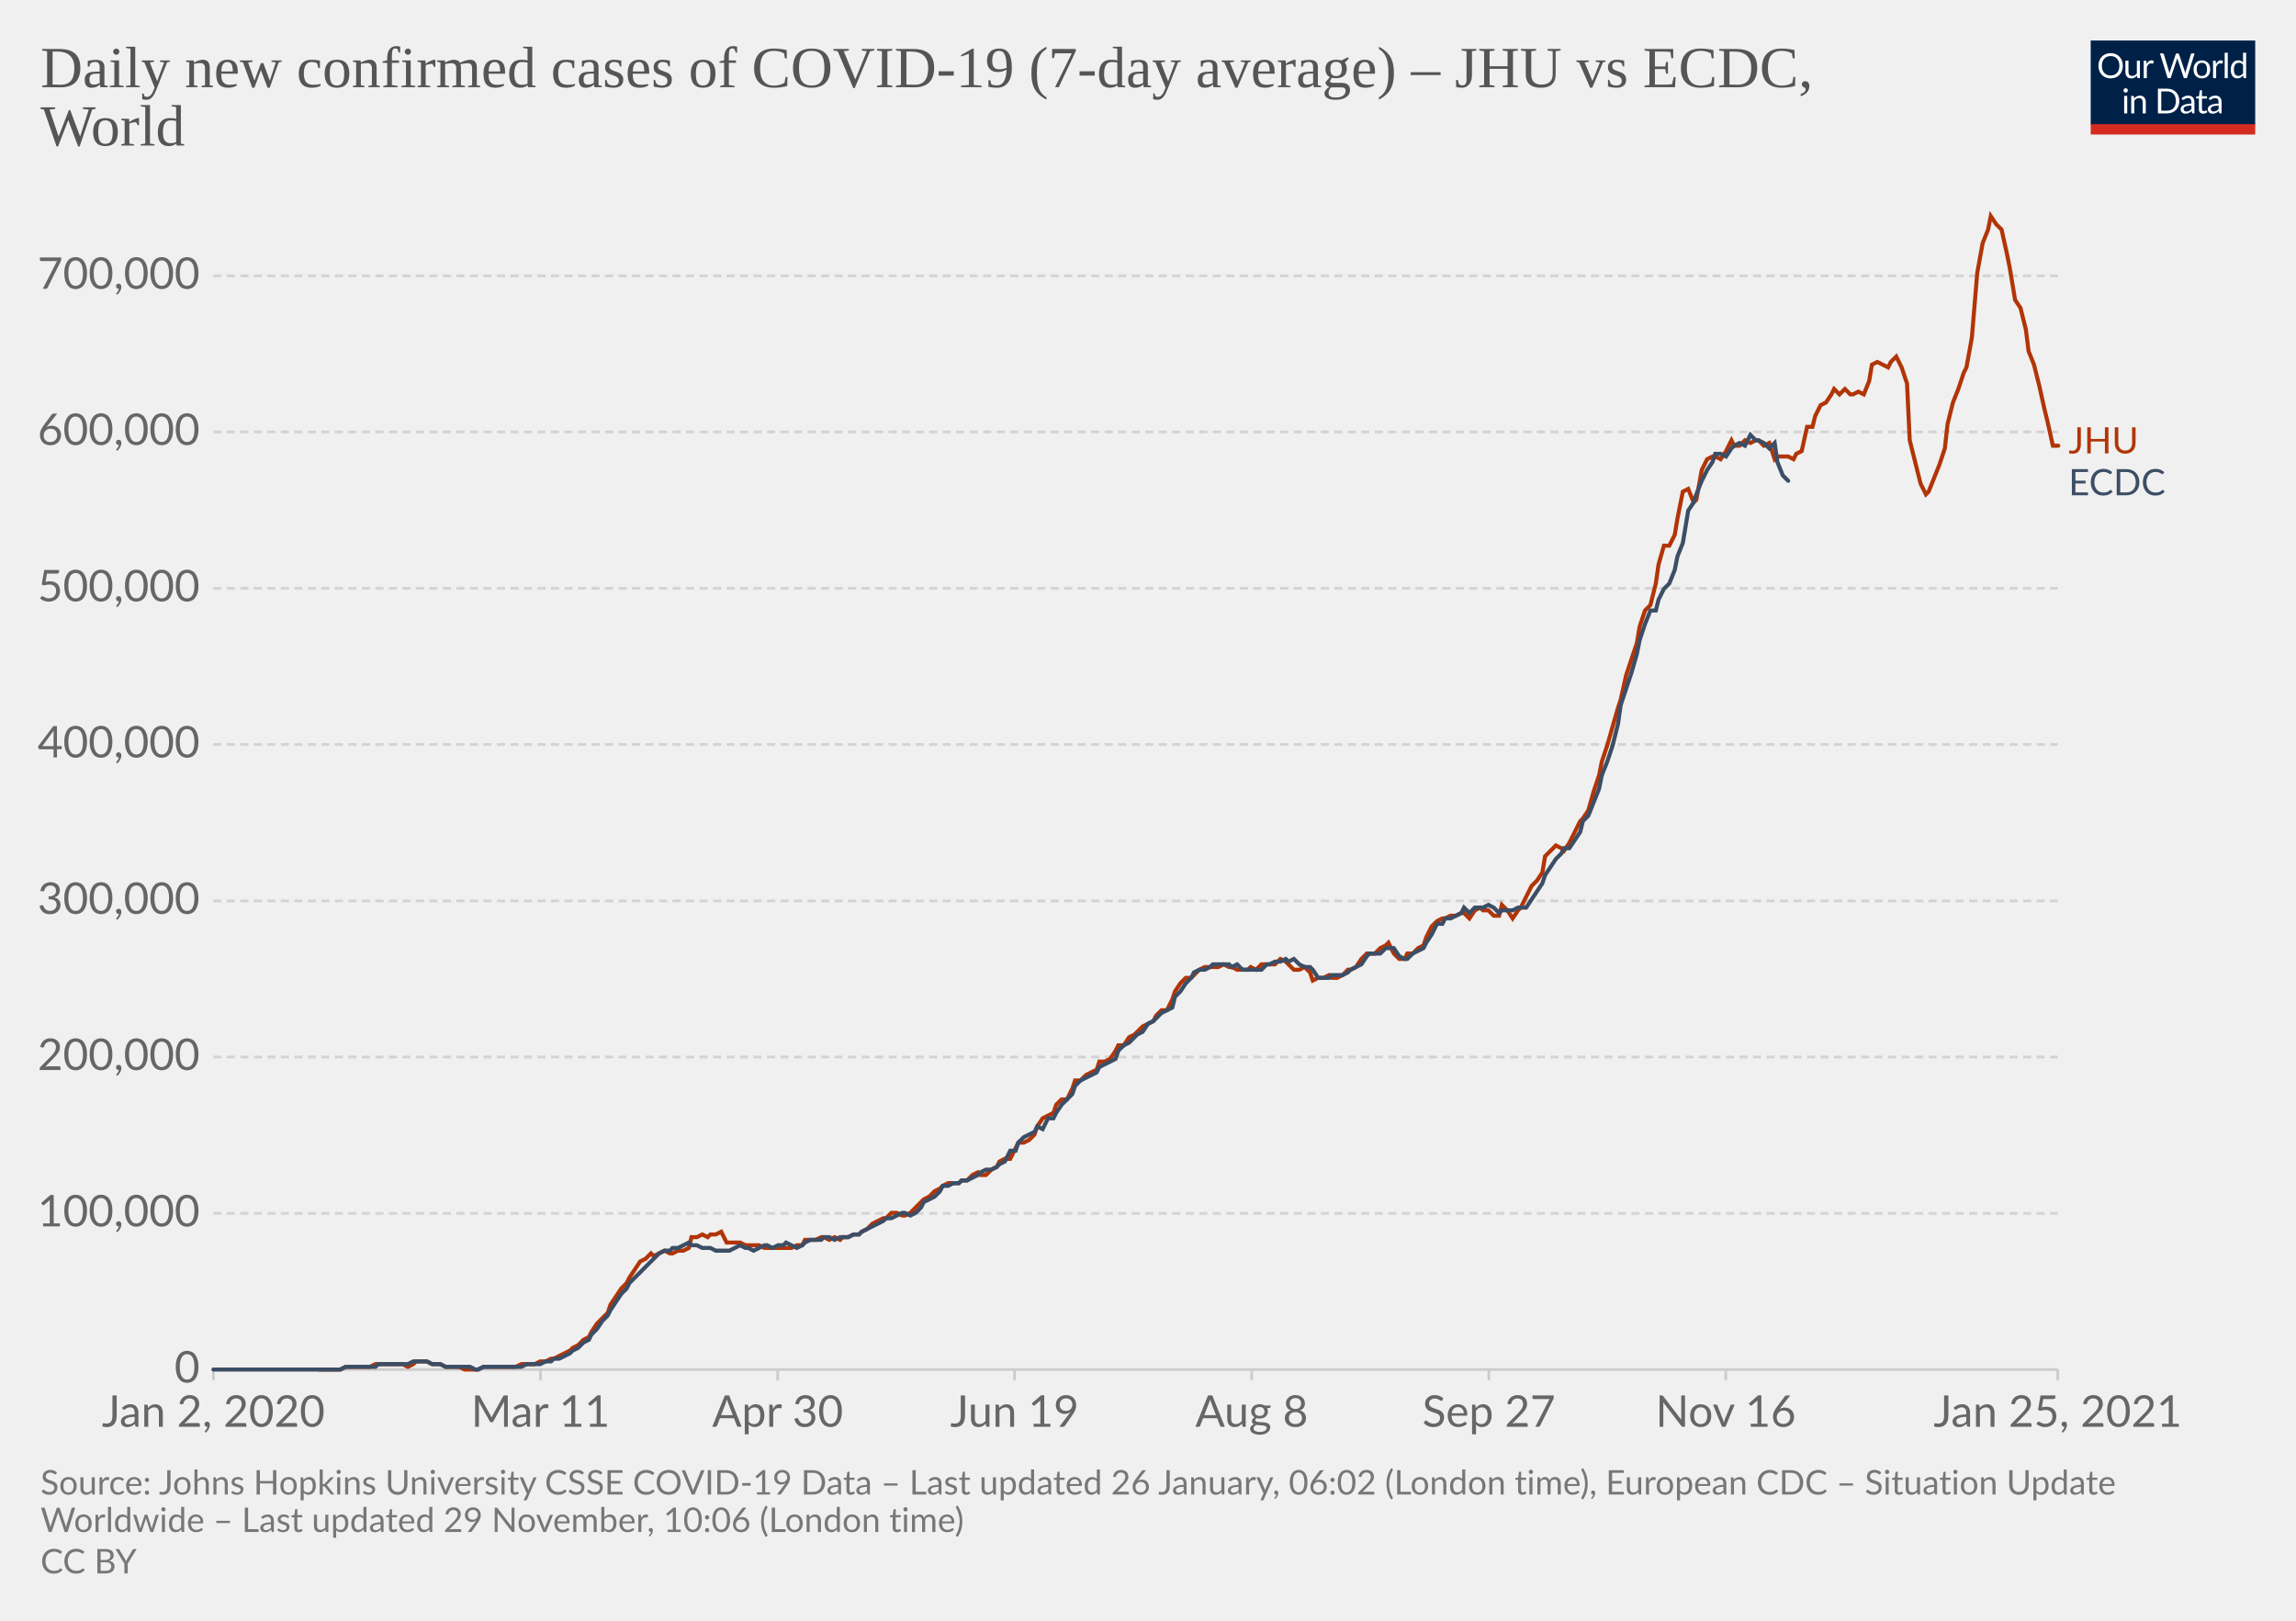
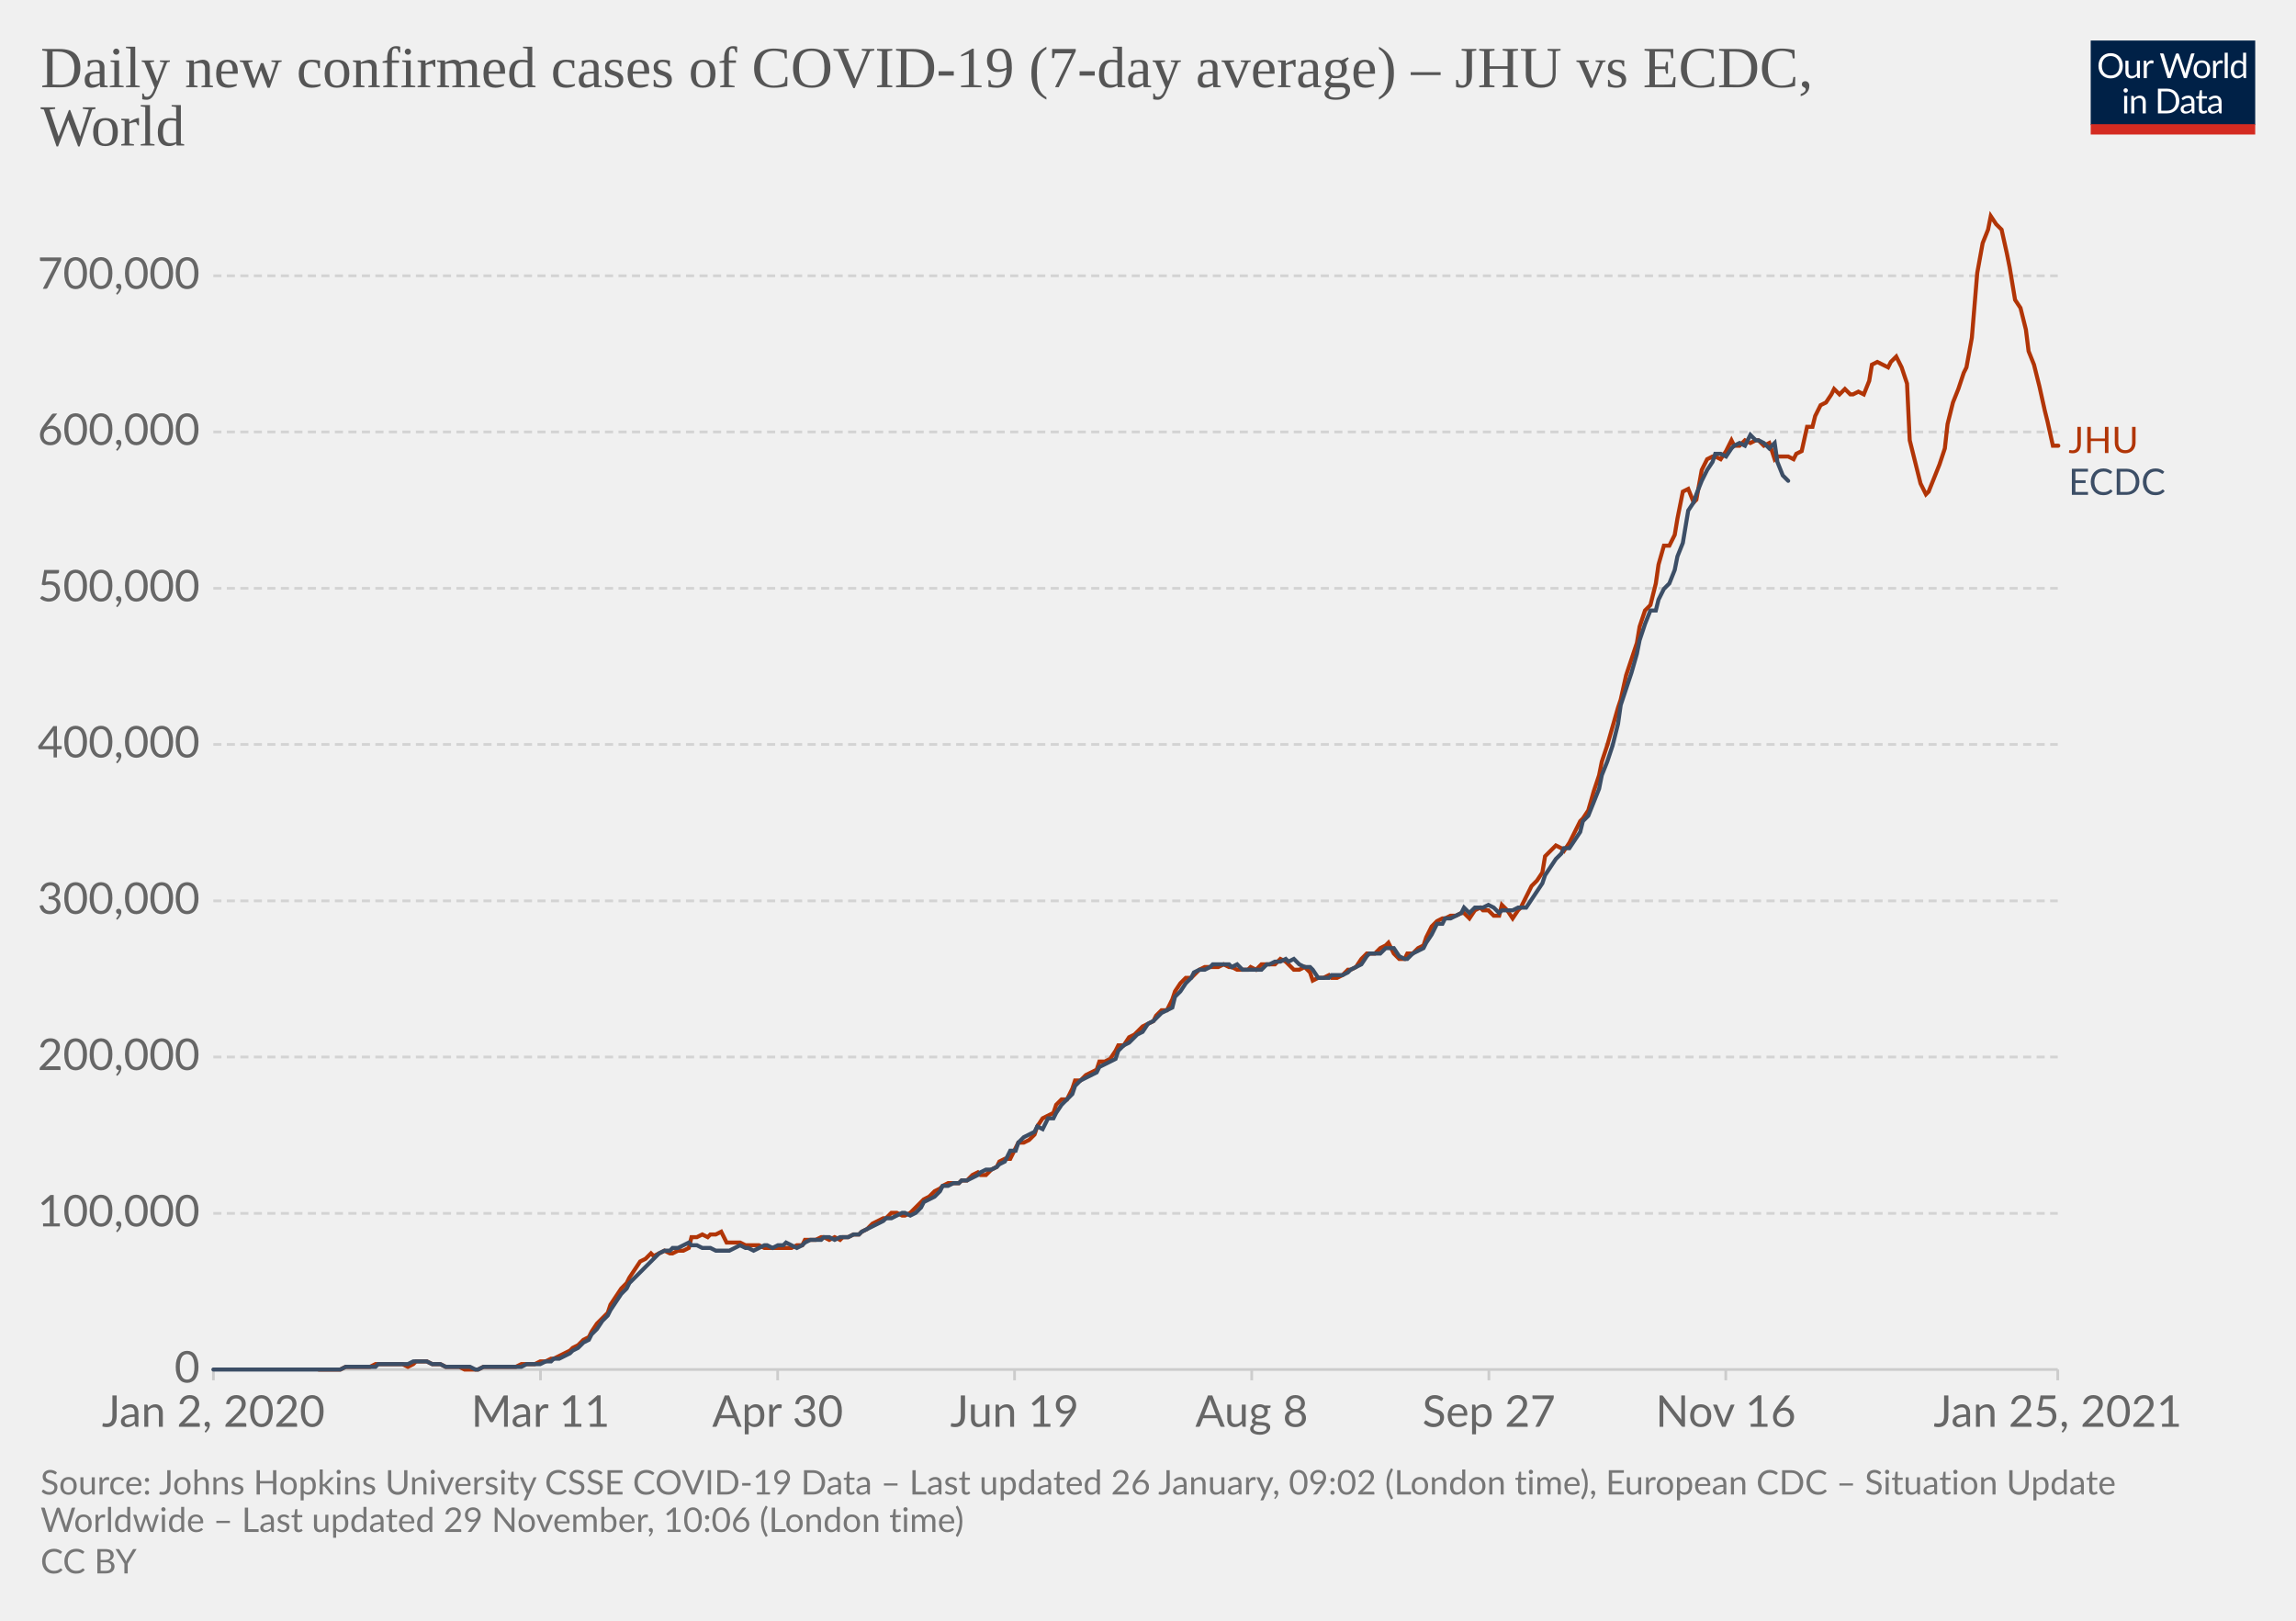
<svg xmlns="http://www.w3.org/2000/svg" version="1.1" style="background-color:#fff;-webkit-font-smoothing:antialiased" width="850" height="600" viewBox="0 0 850 600" font-family="Lato,'Helvetica Neue',Helvetica,Arial,sans-serif" font-size="18" text-rendering="optimizeLegibility">
  <g class="HeaderView">
    <g transform="matrix(.29 0 0 .29 774 15)">
      <svg width="210" height="120" viewBox="0 0 210 120" fill="none">
        <g clip-path="url(#clip0)">
          <path d="M0 0h210v107.89H0V0z" fill="#002147" />
          <path d="M40.98 32.25c0 2.36-.38 4.53-1.12 6.51a14.26 14.26 0 01-8.1 8.4c-1.9.78-4.02 1.17-6.34 1.17a16.6 16.6 0 01-6.33-1.17 14.31 14.31 0 01-8.08-8.4 18.29 18.29 0 01-1.12-6.51c0-2.36.38-4.53 1.12-6.5.75-1.97 1.8-3.67 3.17-5.1a14.32 14.32 0 014.9-3.34c1.92-.8 4.03-1.19 6.34-1.19 2.32 0 4.43.4 6.34 1.19 1.92.8 3.56 1.9 4.93 3.34a14.87 14.87 0 013.17 5.1 18.1 18.1 0 011.12 6.5zm-4.38 0c0-1.94-.26-3.68-.8-5.22a10.91 10.91 0 00-2.24-3.89 9.68 9.68 0 00-3.52-2.46 11.95 11.95 0 00-4.62-.86c-1.68 0-3.21.28-4.6.86a9.88 9.88 0 00-3.54 2.46 10.91 10.91 0 00-2.24 3.9c-.53 1.53-.8 3.27-.8 5.2 0 1.94.27 3.68.8 5.22a11.17 11.17 0 002.24 3.9 10.01 10.01 0 003.55 2.44c1.38.56 2.9.83 4.6.83s3.24-.27 4.61-.83a9.8 9.8 0 003.52-2.44 11.17 11.17 0 002.25-3.9c.53-1.54.8-3.28.8-5.21zm26.22-6.54V48H60.5c-.56 0-.9-.27-1.05-.81l-.31-2.4a12.45 12.45 0 01-3.26 2.6c-1.2.64-2.58.96-4.13.96-1.22 0-2.3-.2-3.24-.6a6.52 6.52 0 01-2.33-1.7 7.37 7.37 0 01-1.43-2.67c-.3-1.04-.46-2.2-.46-3.45V25.7h3.91v14.22c0 1.68.38 2.99 1.15 3.91.77.93 1.96 1.39 3.54 1.39 1.16 0 2.24-.27 3.23-.82a10.42 10.42 0 002.8-2.28V25.7h3.91zm8.61 4.47a9.94 9.94 0 012.6-3.56 5.64 5.64 0 013.76-1.3c.47 0 .92.05 1.34.15.44.1.83.27 1.17.49l-.3 2.92c-.09.37-.3.55-.66.55-.2 0-.5-.04-.9-.13a6.21 6.21 0 00-3.24.18 4.23 4.23 0 00-1.47.92c-.42.4-.81.9-1.17 1.5-.33.58-.64 1.26-.92 2.02V48H67.7V25.71h2.25c.42 0 .72.08.88.25.16.16.27.44.33.83l.26 3.39zm61.16-13.7L122.75 48h-3.82l-7.99-24.05a21.95 21.95 0 01-.42-1.58 38.36 38.36 0 01-.44 1.58L102.05 48h-3.83L88.4 16.47h3.54c.38 0 .7.1.95.29.26.2.43.43.5.73l6.52 21.9.28 1.28.29 1.46.3-1.46.38-1.27 7.41-21.91c.1-.25.26-.48.51-.69.27-.22.58-.33.95-.33h1.23c.38 0 .69.1.92.29a1.77 1.77 0 01.53.73l7.4 21.9a28.4 28.4 0 01.68 2.62 29.52 29.52 0 01.52-2.61l6.54-21.91a1.31 1.31 0 01.48-.7c.27-.21.58-.32.95-.32h3.32zm9.35 8.88c1.63 0 3.1.27 4.4.82a9.43 9.43 0 015.46 5.94c.5 1.4.74 2.98.74 4.73 0 1.76-.25 3.34-.74 4.75a9.43 9.43 0 01-5.46 5.92c-1.3.52-2.77.79-4.4.79-1.64 0-3.12-.27-4.44-.8a9.42 9.42 0 01-3.35-2.3c-.92-1-1.63-2.2-2.13-3.61-.49-1.41-.73-3-.73-4.75s.24-3.33.73-4.73c.5-1.43 1.2-2.64 2.13-3.63a9.4 9.4 0 013.35-2.31c1.32-.55 2.8-.82 4.44-.82zm0 19.89c2.2 0 3.84-.73 4.93-2.2 1.08-1.48 1.63-3.54 1.63-6.18 0-2.66-.55-4.72-1.63-6.2-1.09-1.49-2.73-2.23-4.93-2.23-1.12 0-2.09.2-2.93.57a5.71 5.71 0 00-2.06 1.65 7.5 7.5 0 00-1.24 2.67c-.26 1.04-.4 2.22-.4 3.54 0 2.64.55 4.7 1.64 6.18 1.1 1.47 2.76 2.2 4.99 2.2zm17.97-15.07a9.94 9.94 0 012.6-3.56 5.64 5.64 0 013.76-1.3c.47 0 .91.05 1.34.15.44.1.83.27 1.16.49l-.28 2.92c-.09.37-.31.55-.66.55-.2 0-.5-.04-.9-.13a6.2 6.2 0 00-3.24.18 4.23 4.23 0 00-1.47.92c-.43.4-.82.9-1.17 1.5a13.1 13.1 0 00-.92 2.02V48h-3.94V25.71h2.24c.43 0 .72.08.88.25.17.16.28.44.33.83l.27 3.39zm15.04-14.59V48h-3.92V15.6h3.92zm19.55 15.43a6.22 6.22 0 00-2.38-2.05 6.7 6.7 0 00-2.86-.6c-2.07 0-3.66.75-4.77 2.23-1.12 1.48-1.68 3.6-1.68 6.33 0 1.46.13 2.7.38 3.74a7.29 7.29 0 001.1 2.56 4.35 4.35 0 001.78 1.45c.7.3 1.5.46 2.4.46 1.29 0 2.41-.3 3.36-.88a9.6 9.6 0 002.67-2.49V31.02zm3.91-15.43V48h-2.33c-.56 0-.9-.27-1.06-.81l-.35-2.71a12.13 12.13 0 01-3.25 2.77 8.28 8.28 0 01-4.23 1.06 7.31 7.31 0 01-6.14-2.9c-.73-.96-1.3-2.15-1.69-3.57a18.35 18.35 0 01.07-9.48 11.29 11.29 0 011.89-3.7 8.7 8.7 0 017.06-3.34 7.96 7.96 0 016.12 2.62V15.59h3.91zM46.61 70.71V93H42.7V70.71h3.91zm.84-7c0 .39-.08.75-.24 1.09a2.81 2.81 0 01-1.52 1.47 2.67 2.67 0 01-2.16 0 2.9 2.9 0 01-1.45-1.47 2.67 2.67 0 010-2.16c.15-.35.35-.65.6-.9.25-.27.53-.47.85-.62a2.67 2.67 0 012.16 0c.35.15.65.35.9.62.27.25.47.55.62.9.16.34.24.7.24 1.08zm7.97 10.24c.49-.54 1-1.04 1.54-1.48a9.85 9.85 0 013.66-1.84 8.96 8.96 0 015.43.35c.94.4 1.72.97 2.33 1.71a7.36 7.36 0 011.43 2.67c.32 1.04.49 2.19.49 3.45V93h-3.94V78.81c0-1.69-.4-3-1.17-3.92-.76-.93-1.93-1.4-3.5-1.4a6.6 6.6 0 00-3.25.83c-1 .56-1.92 1.31-2.77 2.27V93h-3.94V70.71h2.35c.56 0 .9.28 1.04.82l.3 2.42zm57.7 3.3c0 2.36-.37 4.5-1.11 6.44a14.3 14.3 0 01-3.17 4.98 14.1 14.1 0 01-4.93 3.2c-1.9.76-4.02 1.13-6.33 1.13H85.8V61.47h11.77c2.31 0 4.42.39 6.33 1.15a13.8 13.8 0 018.1 8.18 17.75 17.75 0 011.12 6.45zm-4.37 0c0-1.94-.26-3.67-.8-5.2a10.94 10.94 0 00-2.23-3.87 9.57 9.57 0 00-3.53-2.42 12.23 12.23 0 00-4.61-.83h-7.5v24.62h7.5c1.7 0 3.24-.28 4.61-.84a9.7 9.7 0 003.53-2.4 10.94 10.94 0 002.24-3.87c.53-1.53.8-3.26.8-5.2zm19.8 5.72c-1.8.06-3.34.2-4.62.44-1.26.22-2.3.51-3.1.88-.8.36-1.37.8-1.74 1.3-.35.5-.53 1.05-.53 1.67 0 .58.1 1.1.3 1.52a3 3 0 00.76 1.05c.34.27.73.46 1.17.6a6.13 6.13 0 001.45.17 7.28 7.28 0 003.5-.81 11.95 11.95 0 002.82-2.2v-4.62zm-12.65-9.11a12.73 12.73 0 013.98-2.66c1.43-.59 3-.88 4.73-.88 1.25 0 2.36.2 3.33.61a6.81 6.81 0 013.94 4.38c.33 1.04.5 2.19.5 3.43V93h-1.74a1.8 1.8 0 01-.88-.18c-.2-.13-.36-.38-.48-.74l-.44-2.12-1.72 1.46a9.48 9.48 0 01-3.74 1.7c-.69.15-1.46.23-2.3.23-.87 0-1.69-.12-2.45-.35a5.34 5.34 0 01-3.34-2.93 6.64 6.64 0 01-.49-2.64c0-.88.25-1.72.73-2.53a6.33 6.33 0 012.35-2.17c1.09-.63 2.5-1.15 4.25-1.54 1.75-.41 3.89-.65 6.42-.7v-1.75c0-1.73-.37-3.03-1.12-3.91-.75-.9-1.84-1.34-3.28-1.34-.97 0-1.78.12-2.44.37-.64.23-1.2.5-1.7.81l-1.23.82c-.33.23-.67.35-1 .35-.27 0-.5-.07-.69-.2a2.1 2.1 0 01-.48-.53l-.7-1.25zm27.67 19.5c-1.76 0-3.12-.5-4.07-1.48-.94-.98-1.41-2.4-1.41-4.25V74h-2.68a.9.9 0 01-.6-.2c-.16-.14-.24-.36-.24-.66v-1.56l3.65-.46.9-6.89a.9.9 0 01.29-.52.88.88 0 01.62-.22H142v7.67h6.44V74H142v13.38c0 .94.22 1.63.68 2.09.45.45 1.04.68 1.76.68a3.21 3.21 0 001.85-.53l.55-.35c.16-.12.3-.18.41-.18.2 0 .4.13.55.38l1.15 1.87a7.45 7.45 0 01-2.44 1.5 8.53 8.53 0 01-2.95.52zm19.68-10.4c-1.8.07-3.34.21-4.62.45-1.26.22-2.3.51-3.1.88-.8.36-1.37.8-1.74 1.3-.35.5-.53 1.05-.53 1.67 0 .58.1 1.1.3 1.52a2.9 2.9 0 00.76 1.05c.34.27.73.46 1.17.6a6.13 6.13 0 001.45.17 7.3 7.3 0 003.5-.81 12.04 12.04 0 002.82-2.2v-4.62zm-12.65-9.1a12.72 12.72 0 013.99-2.66c1.42-.59 3-.88 4.72-.88 1.25 0 2.36.2 3.33.61a6.81 6.81 0 013.94 4.38c.33 1.04.5 2.19.5 3.43V93h-1.74a1.8 1.8 0 01-.88-.18c-.2-.13-.36-.38-.48-.74l-.44-2.12-1.72 1.46a9.48 9.48 0 01-3.74 1.7c-.69.15-1.46.23-2.3.23-.87 0-1.69-.12-2.45-.35a5.33 5.33 0 01-3.34-2.93 6.62 6.62 0 01-.49-2.64c0-.88.25-1.72.73-2.53a6.33 6.33 0 012.35-2.17c1.09-.63 2.5-1.15 4.25-1.54a31.2 31.2 0 016.42-.7v-1.75c0-1.73-.37-3.03-1.12-3.91-.75-.9-1.84-1.34-3.28-1.34-.97 0-1.78.12-2.44.37-.64.23-1.2.5-1.7.81l-1.22.82c-.34.23-.68.35-1.02.35-.26 0-.49-.07-.68-.2a1.88 1.88 0 01-.48-.53l-.7-1.25zM40.98 32.25c0 2.36-.38 4.53-1.12 6.51a14.26 14.26 0 01-8.1 8.4c-1.9.78-4.02 1.17-6.34 1.17a16.6 16.6 0 01-6.33-1.17 14.31 14.31 0 01-8.08-8.4 18.29 18.29 0 01-1.12-6.51c0-2.36.38-4.53 1.12-6.5.75-1.97 1.8-3.67 3.17-5.1a14.32 14.32 0 014.9-3.34c1.92-.8 4.03-1.19 6.34-1.19 2.32 0 4.43.4 6.34 1.19 1.92.8 3.56 1.9 4.93 3.34a14.87 14.87 0 013.17 5.1 18.1 18.1 0 011.12 6.5zm-4.38 0c0-1.94-.26-3.68-.8-5.22a10.91 10.91 0 00-2.24-3.89 9.68 9.68 0 00-3.52-2.46 11.95 11.95 0 00-4.62-.86c-1.68 0-3.21.28-4.6.86a9.88 9.88 0 00-3.54 2.46 10.91 10.91 0 00-2.24 3.9c-.53 1.53-.8 3.27-.8 5.2 0 1.94.27 3.68.8 5.22a11.17 11.17 0 002.24 3.9 10.01 10.01 0 003.55 2.44c1.38.56 2.9.83 4.6.83s3.24-.27 4.61-.83a9.8 9.8 0 003.52-2.44 11.17 11.17 0 002.25-3.9c.53-1.54.8-3.28.8-5.21zm26.22-6.54V48H60.5c-.56 0-.9-.27-1.05-.81l-.31-2.4a12.45 12.45 0 01-3.26 2.6c-1.2.64-2.58.96-4.13.96-1.22 0-2.3-.2-3.24-.6a6.52 6.52 0 01-2.33-1.7 7.37 7.37 0 01-1.43-2.67c-.3-1.04-.46-2.2-.46-3.45V25.7h3.91v14.22c0 1.68.38 2.99 1.15 3.91.77.93 1.96 1.39 3.54 1.39 1.16 0 2.24-.27 3.23-.82a10.42 10.42 0 002.8-2.28V25.7h3.91zm8.61 4.47a9.94 9.94 0 012.6-3.56 5.64 5.64 0 013.76-1.3c.47 0 .92.05 1.34.15.44.1.83.27 1.17.49l-.3 2.92c-.09.37-.3.55-.66.55-.2 0-.5-.04-.9-.13a6.21 6.21 0 00-3.24.18 4.23 4.23 0 00-1.47.92c-.42.4-.81.9-1.17 1.5-.33.58-.64 1.26-.92 2.02V48H67.7V25.71h2.25c.42 0 .72.08.88.25.16.16.27.44.33.83l.26 3.39zm61.16-13.7L122.75 48h-3.82l-7.99-24.05a21.95 21.95 0 01-.42-1.58 38.36 38.36 0 01-.44 1.58L102.05 48h-3.83L88.4 16.47h3.54c.38 0 .7.1.95.29.26.2.43.43.5.73l6.52 21.9.28 1.28.29 1.46.3-1.46.38-1.27 7.41-21.91c.1-.25.26-.48.51-.69.27-.22.58-.33.95-.33h1.23c.38 0 .69.1.92.29a1.77 1.77 0 01.53.73l7.4 21.9a28.4 28.4 0 01.68 2.62 29.52 29.52 0 01.52-2.61l6.54-21.91a1.31 1.31 0 01.48-.7c.27-.21.58-.32.95-.32h3.32zm9.35 8.88c1.63 0 3.1.27 4.4.82a9.43 9.43 0 015.46 5.94c.5 1.4.74 2.98.74 4.73 0 1.76-.25 3.34-.74 4.75a9.43 9.43 0 01-5.46 5.92c-1.3.52-2.77.79-4.4.79-1.64 0-3.12-.27-4.44-.8a9.42 9.42 0 01-3.35-2.3c-.92-1-1.63-2.2-2.13-3.61-.49-1.41-.73-3-.73-4.75s.24-3.33.73-4.73c.5-1.43 1.2-2.64 2.13-3.63a9.4 9.4 0 013.35-2.31c1.32-.55 2.8-.82 4.44-.82zm0 19.89c2.2 0 3.84-.73 4.93-2.2 1.08-1.48 1.63-3.54 1.63-6.18 0-2.66-.55-4.72-1.63-6.2-1.09-1.49-2.73-2.23-4.93-2.23-1.12 0-2.09.2-2.93.57a5.71 5.71 0 00-2.06 1.65 7.5 7.5 0 00-1.24 2.67c-.26 1.04-.4 2.22-.4 3.54 0 2.64.55 4.7 1.64 6.18 1.1 1.47 2.76 2.2 4.99 2.2zm17.97-15.07a9.94 9.94 0 012.6-3.56 5.64 5.64 0 013.76-1.3c.47 0 .91.05 1.34.15.44.1.83.27 1.16.49l-.28 2.92c-.09.37-.31.55-.66.55-.2 0-.5-.04-.9-.13a6.2 6.2 0 00-3.24.18 4.23 4.23 0 00-1.47.92c-.43.4-.82.9-1.17 1.5a13.1 13.1 0 00-.92 2.02V48h-3.94V25.71h2.24c.43 0 .72.08.88.25.17.16.28.44.33.83l.27 3.39zm15.04-14.59V48h-3.92V15.6h3.92zm19.55 15.43a6.22 6.22 0 00-2.38-2.05 6.7 6.7 0 00-2.86-.6c-2.07 0-3.66.75-4.77 2.23-1.12 1.48-1.68 3.6-1.68 6.33 0 1.46.13 2.7.38 3.74a7.29 7.29 0 001.1 2.56 4.35 4.35 0 001.78 1.45c.7.3 1.5.46 2.4.46 1.29 0 2.41-.3 3.36-.88a9.6 9.6 0 002.67-2.49V31.02zm3.91-15.43V48h-2.33c-.56 0-.9-.27-1.06-.81l-.35-2.71a12.13 12.13 0 01-3.25 2.77 8.28 8.28 0 01-4.23 1.06 7.31 7.31 0 01-6.14-2.9c-.73-.96-1.3-2.15-1.69-3.57a18.35 18.35 0 01.07-9.48 11.29 11.29 0 011.89-3.7 8.7 8.7 0 017.06-3.34 7.96 7.96 0 016.12 2.62V15.59h3.91zM46.61 70.71V93H42.7V70.71h3.91zm.84-7c0 .39-.08.75-.24 1.09a2.81 2.81 0 01-1.52 1.47 2.67 2.67 0 01-2.16 0 2.9 2.9 0 01-1.45-1.47 2.67 2.67 0 010-2.16c.15-.35.35-.65.6-.9.25-.27.53-.47.85-.62a2.67 2.67 0 012.16 0c.35.15.65.35.9.62.27.25.47.55.62.9.16.34.24.7.24 1.08zm7.97 10.24c.49-.54 1-1.04 1.54-1.48a9.85 9.85 0 013.66-1.84 8.96 8.96 0 015.43.35c.94.4 1.72.97 2.33 1.71a7.36 7.36 0 011.43 2.67c.32 1.04.49 2.19.49 3.45V93h-3.94V78.81c0-1.69-.4-3-1.17-3.92-.76-.93-1.93-1.4-3.5-1.4a6.6 6.6 0 00-3.25.83c-1 .56-1.92 1.31-2.77 2.27V93h-3.94V70.71h2.35c.56 0 .9.28 1.04.82l.3 2.42zm57.7 3.3c0 2.36-.37 4.5-1.11 6.44a14.3 14.3 0 01-3.17 4.98 14.1 14.1 0 01-4.93 3.2c-1.9.76-4.02 1.13-6.33 1.13H85.8V61.47h11.77c2.31 0 4.42.39 6.33 1.15a13.8 13.8 0 018.1 8.18 17.75 17.75 0 011.12 6.45zm-4.37 0c0-1.94-.26-3.67-.8-5.2a10.94 10.94 0 00-2.23-3.87 9.57 9.57 0 00-3.53-2.42 12.23 12.23 0 00-4.61-.83h-7.5v24.62h7.5c1.7 0 3.24-.28 4.61-.84a9.7 9.7 0 003.53-2.4 10.94 10.94 0 002.24-3.87c.53-1.53.8-3.26.8-5.2zm19.8 5.72c-1.8.06-3.34.2-4.62.44-1.26.22-2.3.51-3.1.88-.8.36-1.37.8-1.74 1.3-.35.5-.53 1.05-.53 1.67 0 .58.1 1.1.3 1.52a3 3 0 00.76 1.05c.34.27.73.46 1.17.6a6.13 6.13 0 001.45.17 7.28 7.28 0 003.5-.81 11.95 11.95 0 002.82-2.2v-4.62zm-12.65-9.11a12.73 12.73 0 013.98-2.66c1.43-.59 3-.88 4.73-.88 1.25 0 2.36.2 3.33.61a6.81 6.81 0 013.94 4.38c.33 1.04.5 2.19.5 3.43V93h-1.74a1.8 1.8 0 01-.88-.18c-.2-.13-.36-.38-.48-.74l-.44-2.12-1.72 1.46a9.48 9.48 0 01-3.74 1.7c-.69.15-1.46.23-2.3.23-.87 0-1.69-.12-2.45-.35a5.34 5.34 0 01-3.34-2.93 6.64 6.64 0 01-.49-2.64c0-.88.25-1.72.73-2.53a6.33 6.33 0 012.35-2.17c1.09-.63 2.5-1.15 4.25-1.54 1.75-.41 3.89-.65 6.42-.7v-1.75c0-1.73-.37-3.03-1.12-3.91-.75-.9-1.84-1.34-3.28-1.34-.97 0-1.78.12-2.44.37-.64.23-1.2.5-1.7.81l-1.23.82c-.33.23-.67.35-1 .35-.27 0-.5-.07-.69-.2a2.1 2.1 0 01-.48-.53l-.7-1.25zm27.67 19.5c-1.76 0-3.12-.5-4.07-1.48-.94-.98-1.41-2.4-1.41-4.25V74h-2.68a.9.9 0 01-.6-.2c-.16-.14-.24-.36-.24-.66v-1.56l3.65-.46.9-6.89a.9.9 0 01.29-.52.88.88 0 01.62-.22H142v7.67h6.44V74H142v13.38c0 .94.22 1.63.68 2.09.45.45 1.04.68 1.76.68a3.21 3.21 0 001.85-.53l.55-.35c.16-.12.3-.18.41-.18.2 0 .4.13.55.38l1.15 1.87a7.45 7.45 0 01-2.44 1.5 8.53 8.53 0 01-2.95.52zm19.68-10.4c-1.8.07-3.34.21-4.62.45-1.26.22-2.3.51-3.1.88-.8.36-1.37.8-1.74 1.3-.35.5-.53 1.05-.53 1.67 0 .58.1 1.1.3 1.52a2.9 2.9 0 00.76 1.05c.34.27.73.46 1.17.6a6.13 6.13 0 001.45.17 7.3 7.3 0 003.5-.81 12.04 12.04 0 002.82-2.2v-4.62zm-12.65-9.1a12.72 12.72 0 013.99-2.66c1.42-.59 3-.88 4.72-.88 1.25 0 2.36.2 3.33.61a6.81 6.81 0 013.94 4.38c.33 1.04.5 2.19.5 3.43V93h-1.74a1.8 1.8 0 01-.88-.18c-.2-.13-.36-.38-.48-.74l-.44-2.12-1.72 1.46a9.48 9.48 0 01-3.74 1.7c-.69.15-1.46.23-2.3.23-.87 0-1.69-.12-2.45-.35a5.33 5.33 0 01-3.34-2.93 6.62 6.62 0 01-.49-2.64c0-.88.25-1.72.73-2.53a6.33 6.33 0 012.35-2.17c1.09-.63 2.5-1.15 4.25-1.54a31.2 31.2 0 016.42-.7v-1.75c0-1.73-.37-3.03-1.12-3.91-.75-.9-1.84-1.34-3.28-1.34-.97 0-1.78.12-2.44.37-.64.23-1.2.5-1.7.81l-1.22.82c-.34.23-.68.35-1.02.35-.26 0-.49-.07-.68-.2a1.88 1.88 0 01-.48-.53l-.7-1.25zM40.98 32.25c0 2.36-.38 4.53-1.12 6.51a14.26 14.26 0 01-8.1 8.4c-1.9.78-4.02 1.17-6.34 1.17a16.6 16.6 0 01-6.33-1.17 14.31 14.31 0 01-8.08-8.4 18.29 18.29 0 01-1.12-6.51c0-2.36.38-4.53 1.12-6.5.75-1.97 1.8-3.67 3.17-5.1a14.32 14.32 0 014.9-3.34c1.92-.8 4.03-1.19 6.34-1.19 2.32 0 4.43.4 6.34 1.19 1.92.8 3.56 1.9 4.93 3.34a14.87 14.87 0 013.17 5.1 18.1 18.1 0 011.12 6.5zm-4.38 0c0-1.94-.26-3.68-.8-5.22a10.91 10.91 0 00-2.24-3.89 9.68 9.68 0 00-3.52-2.46 11.95 11.95 0 00-4.62-.86c-1.68 0-3.21.28-4.6.86a9.88 9.88 0 00-3.54 2.46 10.91 10.91 0 00-2.24 3.9c-.53 1.53-.8 3.27-.8 5.2 0 1.94.27 3.68.8 5.22a11.17 11.17 0 002.24 3.9 10.01 10.01 0 003.55 2.44c1.38.56 2.9.83 4.6.83s3.24-.27 4.61-.83a9.8 9.8 0 003.52-2.44 11.17 11.17 0 002.25-3.9c.53-1.54.8-3.28.8-5.21zm26.22-6.54V48H60.5c-.56 0-.9-.27-1.05-.81l-.31-2.4a12.45 12.45 0 01-3.26 2.6c-1.2.64-2.58.96-4.13.96-1.22 0-2.3-.2-3.24-.6a6.52 6.52 0 01-2.33-1.7 7.37 7.37 0 01-1.43-2.67c-.3-1.04-.46-2.2-.46-3.45V25.7h3.91v14.22c0 1.68.38 2.99 1.15 3.91.77.93 1.96 1.39 3.54 1.39 1.16 0 2.24-.27 3.23-.82a10.42 10.42 0 002.8-2.28V25.7h3.91zm8.61 4.47a9.94 9.94 0 012.6-3.56 5.64 5.64 0 013.76-1.3c.47 0 .92.05 1.34.15.44.1.83.27 1.17.49l-.3 2.92c-.09.37-.3.55-.66.55-.2 0-.5-.04-.9-.13a6.21 6.21 0 00-3.24.18 4.23 4.23 0 00-1.47.92c-.42.4-.81.9-1.17 1.5-.33.58-.64 1.26-.92 2.02V48H67.7V25.71h2.25c.42 0 .72.08.88.25.16.16.27.44.33.83l.26 3.39zm61.16-13.7L122.75 48h-3.82l-7.99-24.05a21.95 21.95 0 01-.42-1.58 38.36 38.36 0 01-.44 1.58L102.05 48h-3.83L88.4 16.47h3.54c.38 0 .7.1.95.29.26.2.43.43.5.73l6.52 21.9.28 1.28.29 1.46.3-1.46.38-1.27 7.41-21.91c.1-.25.26-.48.51-.69.27-.22.58-.33.95-.33h1.23c.38 0 .69.1.92.29a1.77 1.77 0 01.53.73l7.4 21.9a28.4 28.4 0 01.68 2.62 29.52 29.52 0 01.52-2.61l6.54-21.91a1.31 1.31 0 01.48-.7c.27-.21.58-.32.95-.32h3.32zm9.35 8.88c1.63 0 3.1.27 4.4.82a9.43 9.43 0 015.46 5.94c.5 1.4.74 2.98.74 4.73 0 1.76-.25 3.34-.74 4.75a9.43 9.43 0 01-5.46 5.92c-1.3.52-2.77.79-4.4.79-1.64 0-3.12-.27-4.44-.8a9.42 9.42 0 01-3.35-2.3c-.92-1-1.63-2.2-2.13-3.61-.49-1.41-.73-3-.73-4.75s.24-3.33.73-4.73c.5-1.43 1.2-2.64 2.13-3.63a9.4 9.4 0 013.35-2.31c1.32-.55 2.8-.82 4.44-.82zm0 19.89c2.2 0 3.84-.73 4.93-2.2 1.08-1.48 1.63-3.54 1.63-6.18 0-2.66-.55-4.72-1.63-6.2-1.09-1.49-2.73-2.23-4.93-2.23-1.12 0-2.09.2-2.93.57a5.71 5.71 0 00-2.06 1.65 7.5 7.5 0 00-1.24 2.67c-.26 1.04-.4 2.22-.4 3.54 0 2.64.55 4.7 1.64 6.18 1.1 1.47 2.76 2.2 4.99 2.2zm17.97-15.07a9.94 9.94 0 012.6-3.56 5.64 5.64 0 013.76-1.3c.47 0 .91.05 1.34.15.44.1.83.27 1.16.49l-.28 2.92c-.09.37-.31.55-.66.55-.2 0-.5-.04-.9-.13a6.2 6.2 0 00-3.24.18 4.23 4.23 0 00-1.47.92c-.43.4-.82.9-1.17 1.5a13.1 13.1 0 00-.92 2.02V48h-3.94V25.71h2.24c.43 0 .72.08.88.25.17.16.28.44.33.83l.27 3.39zm15.04-14.59V48h-3.92V15.6h3.92zm19.55 15.43a6.22 6.22 0 00-2.38-2.05 6.7 6.7 0 00-2.86-.6c-2.07 0-3.66.75-4.77 2.23-1.12 1.48-1.68 3.6-1.68 6.33 0 1.46.13 2.7.38 3.74a7.29 7.29 0 001.1 2.56 4.35 4.35 0 001.78 1.45c.7.3 1.5.46 2.4.46 1.29 0 2.41-.3 3.36-.88a9.6 9.6 0 002.67-2.49V31.02zm3.91-15.43V48h-2.33c-.56 0-.9-.27-1.06-.81l-.35-2.71a12.13 12.13 0 01-3.25 2.77 8.28 8.28 0 01-4.23 1.06 7.31 7.31 0 01-6.14-2.9c-.73-.96-1.3-2.15-1.69-3.57a18.35 18.35 0 01.07-9.48 11.29 11.29 0 011.89-3.7 8.7 8.7 0 017.06-3.34 7.96 7.96 0 016.12 2.62V15.59h3.91zM46.61 70.71V93H42.7V70.71h3.91zm.84-7c0 .39-.08.75-.24 1.09a2.81 2.81 0 01-1.52 1.47 2.67 2.67 0 01-2.16 0 2.9 2.9 0 01-1.45-1.47 2.67 2.67 0 010-2.16c.15-.35.35-.65.6-.9.25-.27.53-.47.85-.62a2.67 2.67 0 012.16 0c.35.15.65.35.9.62.27.25.47.55.62.9.16.34.24.7.24 1.08zm7.97 10.24c.49-.54 1-1.04 1.54-1.48a9.85 9.85 0 013.66-1.84 8.96 8.96 0 015.43.35c.94.4 1.72.97 2.33 1.71a7.36 7.36 0 011.43 2.67c.32 1.04.49 2.19.49 3.45V93h-3.94V78.81c0-1.69-.4-3-1.17-3.92-.76-.93-1.93-1.4-3.5-1.4a6.6 6.6 0 00-3.25.83c-1 .56-1.92 1.31-2.77 2.27V93h-3.94V70.71h2.35c.56 0 .9.28 1.04.82l.3 2.42zm57.7 3.3c0 2.36-.37 4.5-1.11 6.44a14.3 14.3 0 01-3.17 4.98 14.1 14.1 0 01-4.93 3.2c-1.9.76-4.02 1.13-6.33 1.13H85.8V61.47h11.77c2.31 0 4.42.39 6.33 1.15a13.8 13.8 0 018.1 8.18 17.75 17.75 0 011.12 6.45zm-4.37 0c0-1.94-.26-3.67-.8-5.2a10.94 10.94 0 00-2.23-3.87 9.57 9.57 0 00-3.53-2.42 12.23 12.23 0 00-4.61-.83h-7.5v24.62h7.5c1.7 0 3.24-.28 4.61-.84a9.7 9.7 0 003.53-2.4 10.94 10.94 0 002.24-3.87c.53-1.53.8-3.26.8-5.2zm19.8 5.72c-1.8.06-3.34.2-4.62.44-1.26.22-2.3.51-3.1.88-.8.36-1.37.8-1.74 1.3-.35.5-.53 1.05-.53 1.67 0 .58.1 1.1.3 1.52a3 3 0 00.76 1.05c.34.27.73.46 1.17.6a6.13 6.13 0 001.45.17 7.28 7.28 0 003.5-.81 11.95 11.95 0 002.82-2.2v-4.62zm-12.65-9.11a12.73 12.73 0 013.98-2.66c1.43-.59 3-.88 4.73-.88 1.25 0 2.36.2 3.33.61a6.81 6.81 0 013.94 4.38c.33 1.04.5 2.19.5 3.43V93h-1.74a1.8 1.8 0 01-.88-.18c-.2-.13-.36-.38-.48-.74l-.44-2.12-1.72 1.46a9.48 9.48 0 01-3.74 1.7c-.69.15-1.46.23-2.3.23-.87 0-1.69-.12-2.45-.35a5.34 5.34 0 01-3.34-2.93 6.64 6.64 0 01-.49-2.64c0-.88.25-1.72.73-2.53a6.33 6.33 0 012.35-2.17c1.09-.63 2.5-1.15 4.25-1.54 1.75-.41 3.89-.65 6.42-.7v-1.75c0-1.73-.37-3.03-1.12-3.91-.75-.9-1.84-1.34-3.28-1.34-.97 0-1.78.12-2.44.37-.64.23-1.2.5-1.7.81l-1.23.82c-.33.23-.67.35-1 .35-.27 0-.5-.07-.69-.2a2.1 2.1 0 01-.48-.53l-.7-1.25zm27.67 19.5c-1.76 0-3.12-.5-4.07-1.48-.94-.98-1.41-2.4-1.41-4.25V74h-2.68a.9.9 0 01-.6-.2c-.16-.14-.24-.36-.24-.66v-1.56l3.65-.46.9-6.89a.9.9 0 01.29-.52.88.88 0 01.62-.22H142v7.67h6.44V74H142v13.38c0 .94.22 1.63.68 2.09.45.45 1.04.68 1.76.68a3.21 3.21 0 001.85-.53l.55-.35c.16-.12.3-.18.41-.18.2 0 .4.13.55.38l1.15 1.87a7.45 7.45 0 01-2.44 1.5 8.53 8.53 0 01-2.95.52zm19.68-10.4c-1.8.07-3.34.21-4.62.45-1.26.22-2.3.51-3.1.88-.8.36-1.37.8-1.74 1.3-.35.5-.53 1.05-.53 1.67 0 .58.1 1.1.3 1.52a2.9 2.9 0 00.76 1.05c.34.27.73.46 1.17.6a6.13 6.13 0 001.45.17 7.3 7.3 0 003.5-.81 12.04 12.04 0 002.82-2.2v-4.62zm-12.65-9.1a12.72 12.72 0 013.99-2.66c1.42-.59 3-.88 4.72-.88 1.25 0 2.36.2 3.33.61a6.81 6.81 0 013.94 4.38c.33 1.04.5 2.19.5 3.43V93h-1.74a1.8 1.8 0 01-.88-.18c-.2-.13-.36-.38-.48-.74l-.44-2.12-1.72 1.46a9.48 9.48 0 01-3.74 1.7c-.69.15-1.46.23-2.3.23-.87 0-1.69-.12-2.45-.35a5.33 5.33 0 01-3.34-2.93 6.62 6.62 0 01-.49-2.64c0-.88.25-1.72.73-2.53a6.33 6.33 0 012.35-2.17c1.09-.63 2.5-1.15 4.25-1.54a31.2 31.2 0 016.42-.7v-1.75c0-1.73-.37-3.03-1.12-3.91-.75-.9-1.84-1.34-3.28-1.34-.97 0-1.78.12-2.44.37-.64.23-1.2.5-1.7.81l-1.22.82c-.34.23-.68.35-1.02.35-.26 0-.49-.07-.68-.2a1.88 1.88 0 01-.48-.53l-.7-1.25z" fill="#fff" />
          <path fill="#D42B21" d="M0 106.79h210V120H0z" />
        </g>
        <defs>
          <clipPath id="clip0">
            <path fill="#fff" d="M0 0h210v120H0z" />
          </clipPath>
        </defs>
      </svg>
    </g>
    <a href="https://ourworldindata.org/grapher/daily-covid-cases-jhu-ecdc?tab=chart&amp;stackMode=absolute&amp;region=World" target="_blank" rel="noopener" font-family="&quot;Playfair Display&quot;,Georgia,&quot;Times New Roman&quot;,serif">
      <text font-size="21.6" x="15" y="32.3" fill="#555">
        <tspan x="15" y="32.28">Daily new confirmed cases of COVID-19 (7-day average) – JHU vs ECDC,</tspan>
        <tspan x="15" y="53.88">World</tspan>
      </text>
    </a>
  </g>
  <g class="LineChart">
    <defs>
      <clipPath id="a">
        <path d="M68.97 0h830v896.4h-830z" />
      </clipPath>
    </defs>
    <g class="DualAxisView">
      <g class="HorizontalAxis">
        <path stroke="#ccc" d="M79 507v4M200.1 507v4M287.9 507v4M375.6 507v4M463.4 507v4M551.2 507v4M638.9 507v4M761.8 507v4" />
        <text x="79" y="528.2" fill="#666" text-anchor="middle" font-size="16.2">Jan 2, 2020</text>
        <text x="200.1" y="528.2" fill="#666" text-anchor="middle" font-size="16.2">Mar 11</text>
        <text x="287.9" y="528.2" fill="#666" text-anchor="middle" font-size="16.2">Apr 30</text>
        <text x="375.6" y="528.2" fill="#666" text-anchor="middle" font-size="16.2">Jun 19</text>
        <text x="463.4" y="528.2" fill="#666" text-anchor="middle" font-size="16.2">Aug 8</text>
        <text x="551.2" y="528.2" fill="#666" text-anchor="middle" font-size="16.2">Sep 27</text>
        <text x="638.9" y="528.2" fill="#666" text-anchor="middle" font-size="16.2">Nov 16</text>
        <text x="761.8" y="528.2" fill="#666" text-anchor="middle" font-size="16.2">Jan 25, 2021</text>
      </g>
      <g class="VerticalAxis" fill="#666" dominant-baseline="middle" text-anchor="end" font-size="16.2">
        <text x="73.97" y="507">0</text>
        <text x="73.97" y="449.2">100,000</text>
        <text x="73.97" y="391.3">200,000</text>
        <text x="73.97" y="333.5">300,000</text>
        <text x="73.97" y="275.6">400,000</text>
        <text x="73.97" y="217.8">500,000</text>
        <text x="73.97" y="159.9">600,000</text>
        <text x="73.97" y="102.1">700,000</text>
      </g>
      <g class="AxisGridLines horizontalLines">
        <path stroke="#ccc" d="M78.97 507h682.82" />
        <path stroke="#d3d3d3" stroke-dasharray="3,2" d="M78.97 449.2h682.82M78.97 391.3h682.82M78.97 333.5h682.82M78.97 275.6h682.82M78.97 217.8h682.82M78.97 159.9h682.82M78.97 102.1h682.82" />
      </g>
    </g>
    <g clip-path="url(#a)">
      <g class="LineLabels" cursor="default">
        <g class="legendMark">
-           <text font-size="13.5" x="765.8" y="167.9" fill="#B13507">
-             <tspan x="765.79" y="167.85">JHU</tspan>
+           <text font-size="13.5" x="765.8" y="167.7" fill="#B13507">
+             <tspan x="765.79" y="167.7">JHU</tspan>
          </text>
        </g>
        <g class="legendMark">
-           <text font-size="13.5" x="765.8" y="183.4" fill="#3C4E66">
-             <tspan x="765.79" y="183.35">ECDC</tspan>
+           <text font-size="13.5" x="765.8" y="183.2" fill="#3C4E66">
+             <tspan x="765.79" y="183.2">ECDC</tspan>
          </text>
        </g>
      </g>
      <g class="Lines">
        <g class="key-World_0">
          <path stroke="#B13507" stroke-linecap="round" d="M118 507h8l2-1h9l2-1h10l2 1 2-1 1-1h4l2 1h3l2 1h5l2 1h5l2-1h12l2-1h5l2-1h2l2-1h1l2-1 2-1 2-1 1-1 2-1 2-2 2-1 1-2 2-3 2-2 2-2 1-3 2-3 2-3 2-2 1-2 2-3 2-3 2-1 2-2 1 1 2-1 2-1 2 1h1l2-1h2l2-1 1-4h2l2-1 2 1 1-1h2l2-1 2 4h5l2 1h5l2 1h10l2-1h2l1-2h4l2-1h1l2 1 2-1 2 1 1-1h2l2-1h2l1-1 2-1 2-2 2-1 2-1h1l2-2h2l2 1h1l2-1 2-2 2-2 1-1 2-1 2-2 2-1 1-1 2-1h4l1-1h2l2-2 2-1 1 1h2l2-2 2-1 1-2 2-1h2l2-4 1-2h2l2-1 2-2 1-3 2-3 2-1 2-1 1-3 2-2h2l2-4 1-3h2l2-2 2-1 2-1 1-3h2l2-1 2-3 1-2h2l2-3 2-1 1-1 2-2 2-1 2-1 1-2 2-2h2l2-4 1-3 2-3 2-2h2l1-1 2-2 2-1h5l2-1 2 1h1l2 1h4l1-1 2 1 2-2h5l2-2 2 1 1 1 2 2h2l2-1 2 2 1 3 2-1h2l2-1 1 1h2l2-1 2-2h1l2-1 2-3 2-2h3l2-2 2-1 1-1 2 4 2 2h2l1-2h2l2-2 2-1 1-3 2-4 2-2 2-1h1l2-1h2l2-1h1l2 2 2-3 2-1 1 1h2l2 2h2l1-4 2 2 2 3 2-3 1-1 2-4 2-4 2-2 2-3 1-6 2-2 2-2 2 1 1 1 2-3 2-4 2-4 1-1 2-3 2-7 2-6 1-5 2-6 2-7 2-7 1-3 2-9 2-6 2-6 1-6 2-6 2-2 2-8 1-7 2-7h2l2-4 1-6 2-10 2-1 2 5 1-1 2-11 2-4 2-1h1l2 1 2-3 2-4 1 2h2l2-2 2 1 2-1h1l2 2 2-1 2 6 1-1h4l2 1 1-2 2-1 2-9h2l1-4 2-4 2-1 2-3 1-2 2 2 2-2 2 2h1l2-1 2 1 2-5 1-6 2-1 2 1 2 1 1-2 2-2 2 4 2 6 1 21 2 8 2 8 2 4 1-1 2-5 2-5 2-6 1-9 2-8 2-5 2-6 1-2 2-11 2-24 2-11 2-5 1-5 2 3 2 2 2 9 1 5 2 12 2 3 2 8 1 8 2 5 2 8 2 9 1 4 2 9h2" fill="none" stroke-width="1.5" />
        </g>
        <g class="key-World_1">
          <path stroke="#3C4E66" stroke-linecap="round" d="M79 507h47l2-1h11l1-1h11l2-1h5l2 1h3l2 1h9l2 1h1l2-1h14l2-1h5l2-1h2l1-1h2l2-1 2-1 1-1 2-1 2-2 2-1 1-2 2-2 2-3 2-2 1-2 2-3 2-3 2-2 1-2 2-2 2-2 2-2 2-2 1-1 2-2 2-1h2l1-1h2l2-1 2-1 1 1h2l2 1h3l2 1h5l2-1 2-1 2 1h1l2 1 2-1 2-1h1l2 1 2-1h2l1-1 2 1 2 1 2-1 1-1 2-1h4l1-1h2l2 1 2-1h3l2-1h2l1-1 2-1 2-1 2-1 2-1 1-1h2l2-1 2-1h1l2 1 2-1 2-2 1-2 2-1 2-1 2-2 1-2h2l2-1h2l1-1h2l2-1 2-1 1-1 2-1h2l2-1 1-1 2-1 2-4h2l1-3 2-2 2-1 2-1 1-2 2 1 2-4h2l1-2 2-3 2-2 2-2 1-3 2-2 2-1 2-1 2-1 1-2 2-1 2-1 2-1 1-3 2-2 2-1 2-2 1-1 2-1 2-3 2-1 1-1 2-2 2-1 2-1 1-4 2-2 2-3 2-2 1-2 2-1h2l2-1 1-1h6l1 1 2-1 2 2h7l2-2h1l2-1h2l2-1 1 1 2-1 2 2 2 1h2l1 1 2 3h4l1-1h4l2-1 1-1 2-1 2-1 2-3 1-1h4l2-2h3l2 3 2 1h1l2-2 2-1 2-1 1-2 2-3 2-4h2l1-2h2l2-1 2-1 1-2 2 2 2-2h3l2-1 2 1 2 2 1-1h4l2-1h3l2-3 2-3 2-3 1-3 2-3 2-3 2-2 1-2h2l2-3 2-3 1-4 2-2 2-5 2-5 1-5 2-5 2-6 2-8 1-7 2-6 2-6 2-7 1-5 2-6 2-5h2l1-4 2-4 2-2 2-5 1-5 2-5 2-12 2-3 1-3 2-5 2-4 2-3 1-3h2l2 1 2-3 1-1 2-1 2 1 2-4 2 2h1l2 1 2 2 2-2 1 7 2 5 2 2" fill="none" stroke-width="1.5" />
        </g>
      </g>
    </g>
  </g>
  <g class="SourcesFooter" fill="#777">
    <g class="clickable" fill="#777">
      <text font-size="12.6" x="15" y="553.3">
-         <tspan x="15" y="553.28">Source: Johns Hopkins University CSSE COVID-19 Data – Last updated 26 January, 06:02 (London time), European CDC – Situation Update</tspan>
+         <tspan x="15" y="553.28">Source: Johns Hopkins University CSSE COVID-19 Data – Last updated 26 January, 09:02 (London time), European CDC – Situation Update</tspan>
        <tspan x="15" y="567.14">Worldwide – Last updated 29 November, 10:06 (London time)</tspan>
      </text>
    </g>
    <text font-size="12.6" x="15" y="582.5">
      <tspan x="15" y="582.48">
        <a class="cclogo" href="http://creativecommons.org/licenses/by/4.0/deed.en_US" target="_blank" fill="#777">CC BY</a>
      </tspan>
    </text>
  </g>
</svg>
